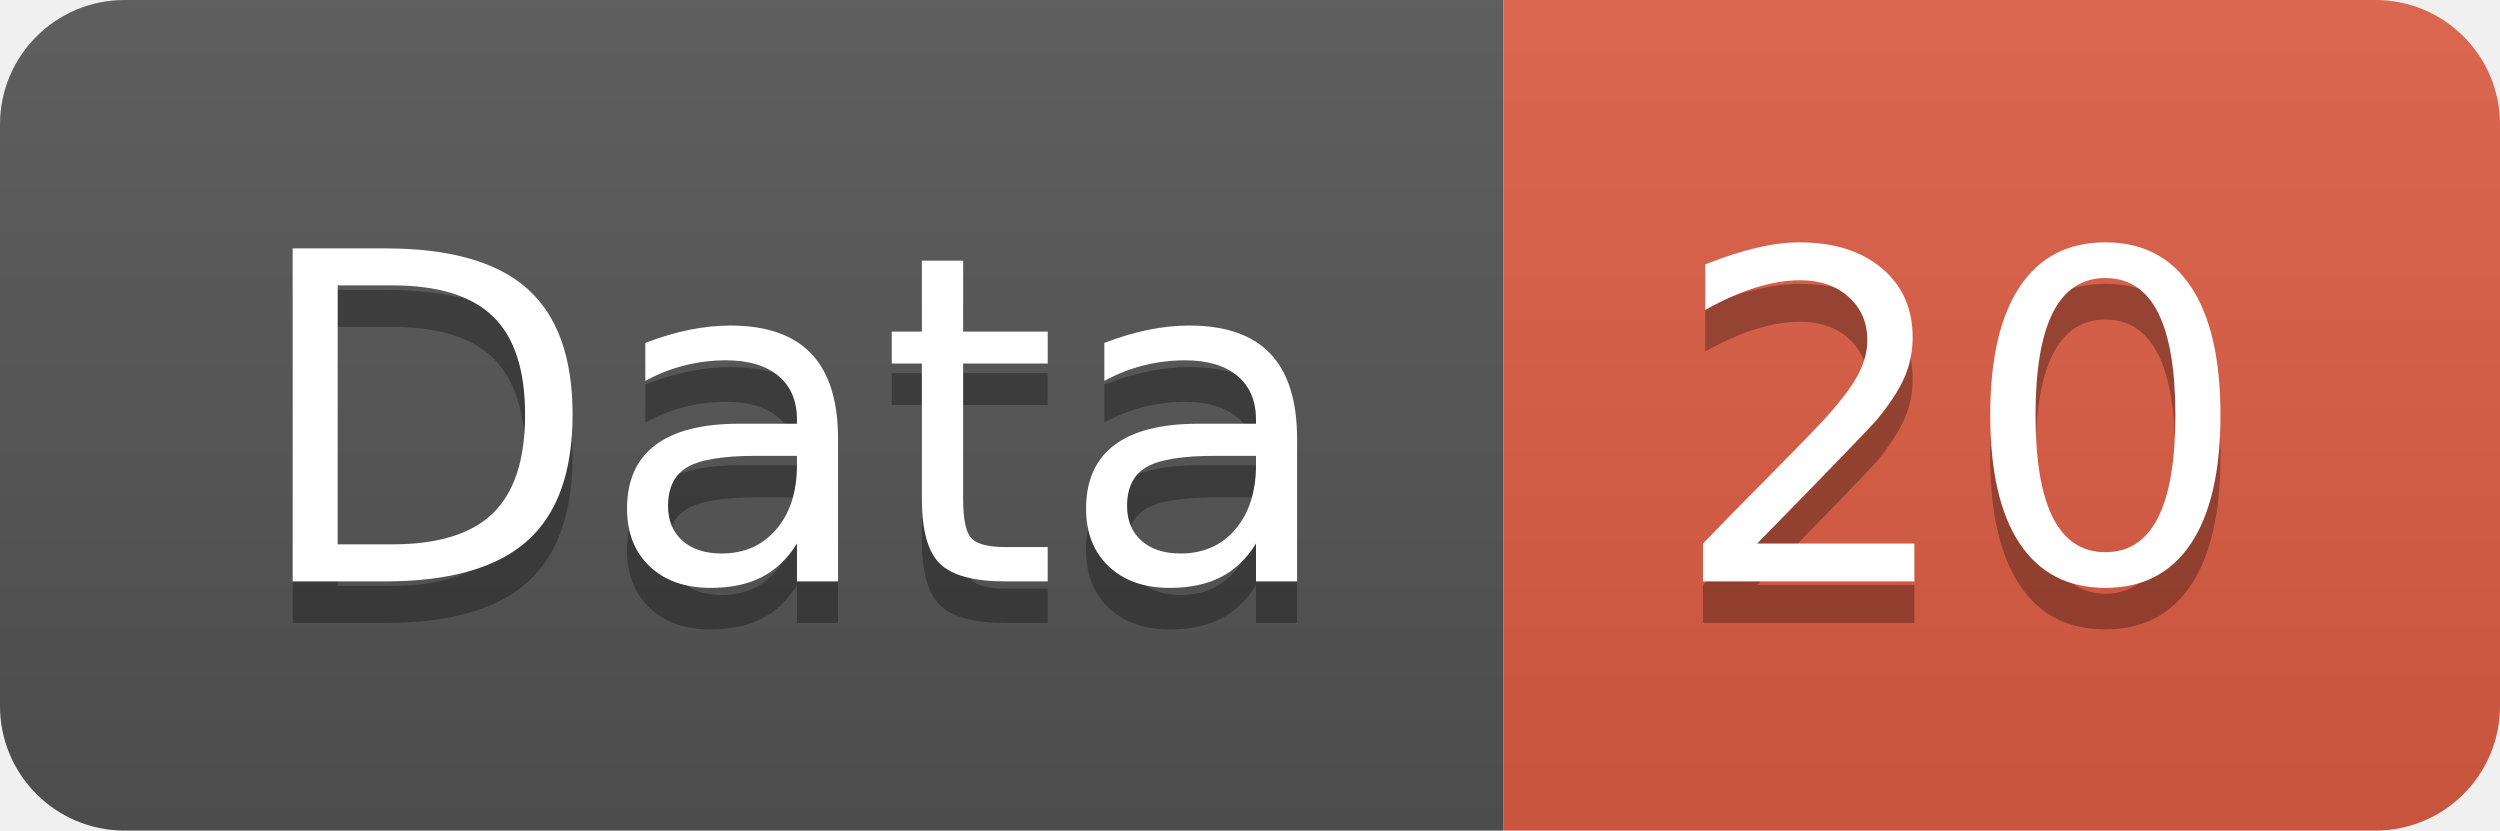
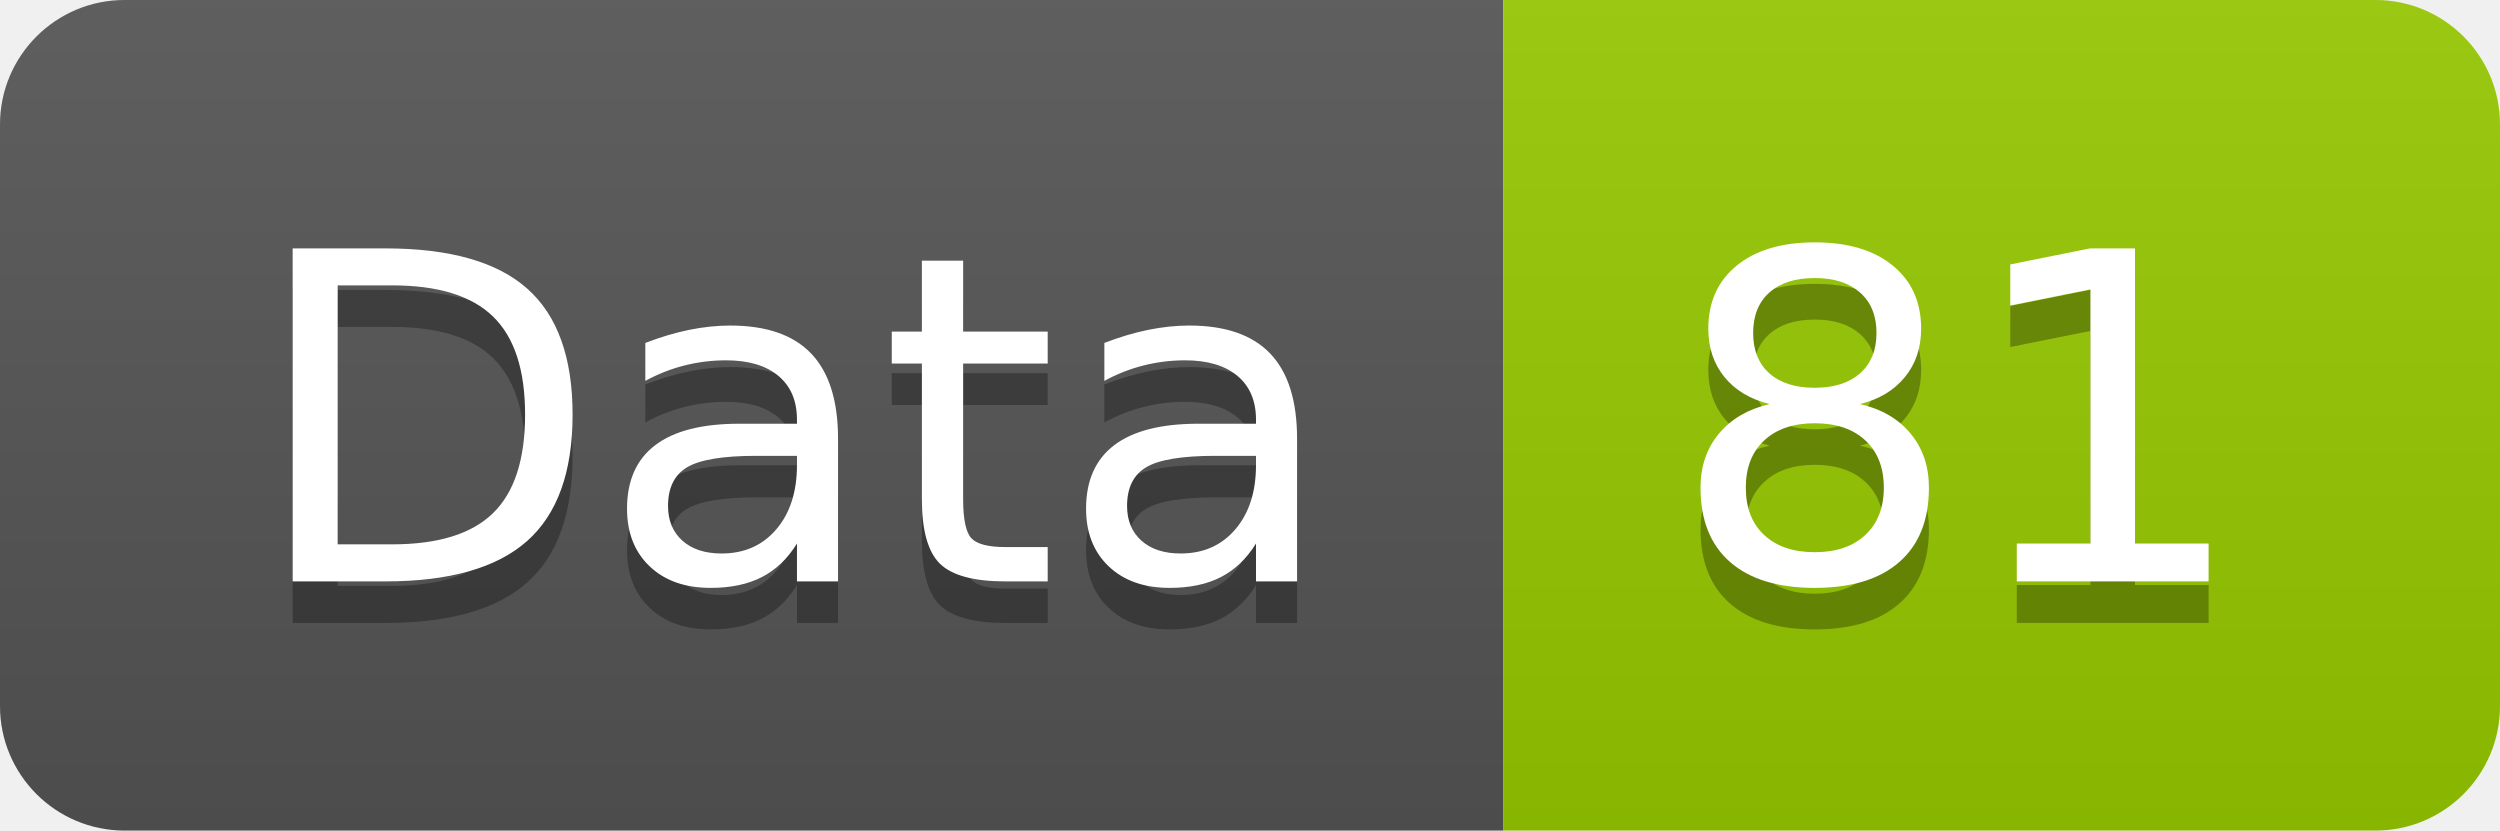
<svg xmlns="http://www.w3.org/2000/svg" width="60.2" height="20">
  <linearGradient id="smooth" x2="0" y2="100%">
    <stop offset="0" stop-color="#bbb" stop-opacity=".1" />
    <stop offset="1" stop-opacity=".1" />
  </linearGradient>
  <clipPath id="round">
    <rect width="60.2" height="20" rx="3" fill="#fff" />
  </clipPath>
  <g clip-path="url(#round)">
    <rect width="36.2" height="20" fill="#555" />
-     <rect x="36.2" width="24.0" height="20" fill="#e05d44" />
+     <rect x="36.2" width="24.0" height="20" fill="#97CA00" />
    <rect width="60.2" height="20" fill="url(#smooth)" />
  </g>
  <g fill="#fff" text-anchor="middle" font-family="DejaVu Sans,Verdana,Geneva,sans-serif" font-size="110">
    <text x="191.0" y="150" fill="#010101" fill-opacity=".3" transform="scale(0.1)" textLength="262.0" lengthAdjust="spacing">Data</text>
    <text x="191.0" y="140" transform="scale(0.1)" textLength="262.0" lengthAdjust="spacing">Data</text>
-     <text x="472.0" y="150" fill="#010101" fill-opacity=".3" transform="scale(0.1)" textLength="140.0" lengthAdjust="spacing">20</text>
-     <text x="472.0" y="140" transform="scale(0.1)" textLength="140.0" lengthAdjust="spacing">20</text>
+     <text x="472.0" y="150" fill="#010101" fill-opacity=".3" transform="scale(0.1)" textLength="140.0" lengthAdjust="spacing">81</text>
+     <text x="472.0" y="140" transform="scale(0.1)" textLength="140.0" lengthAdjust="spacing">81</text>
  </g>
</svg>
